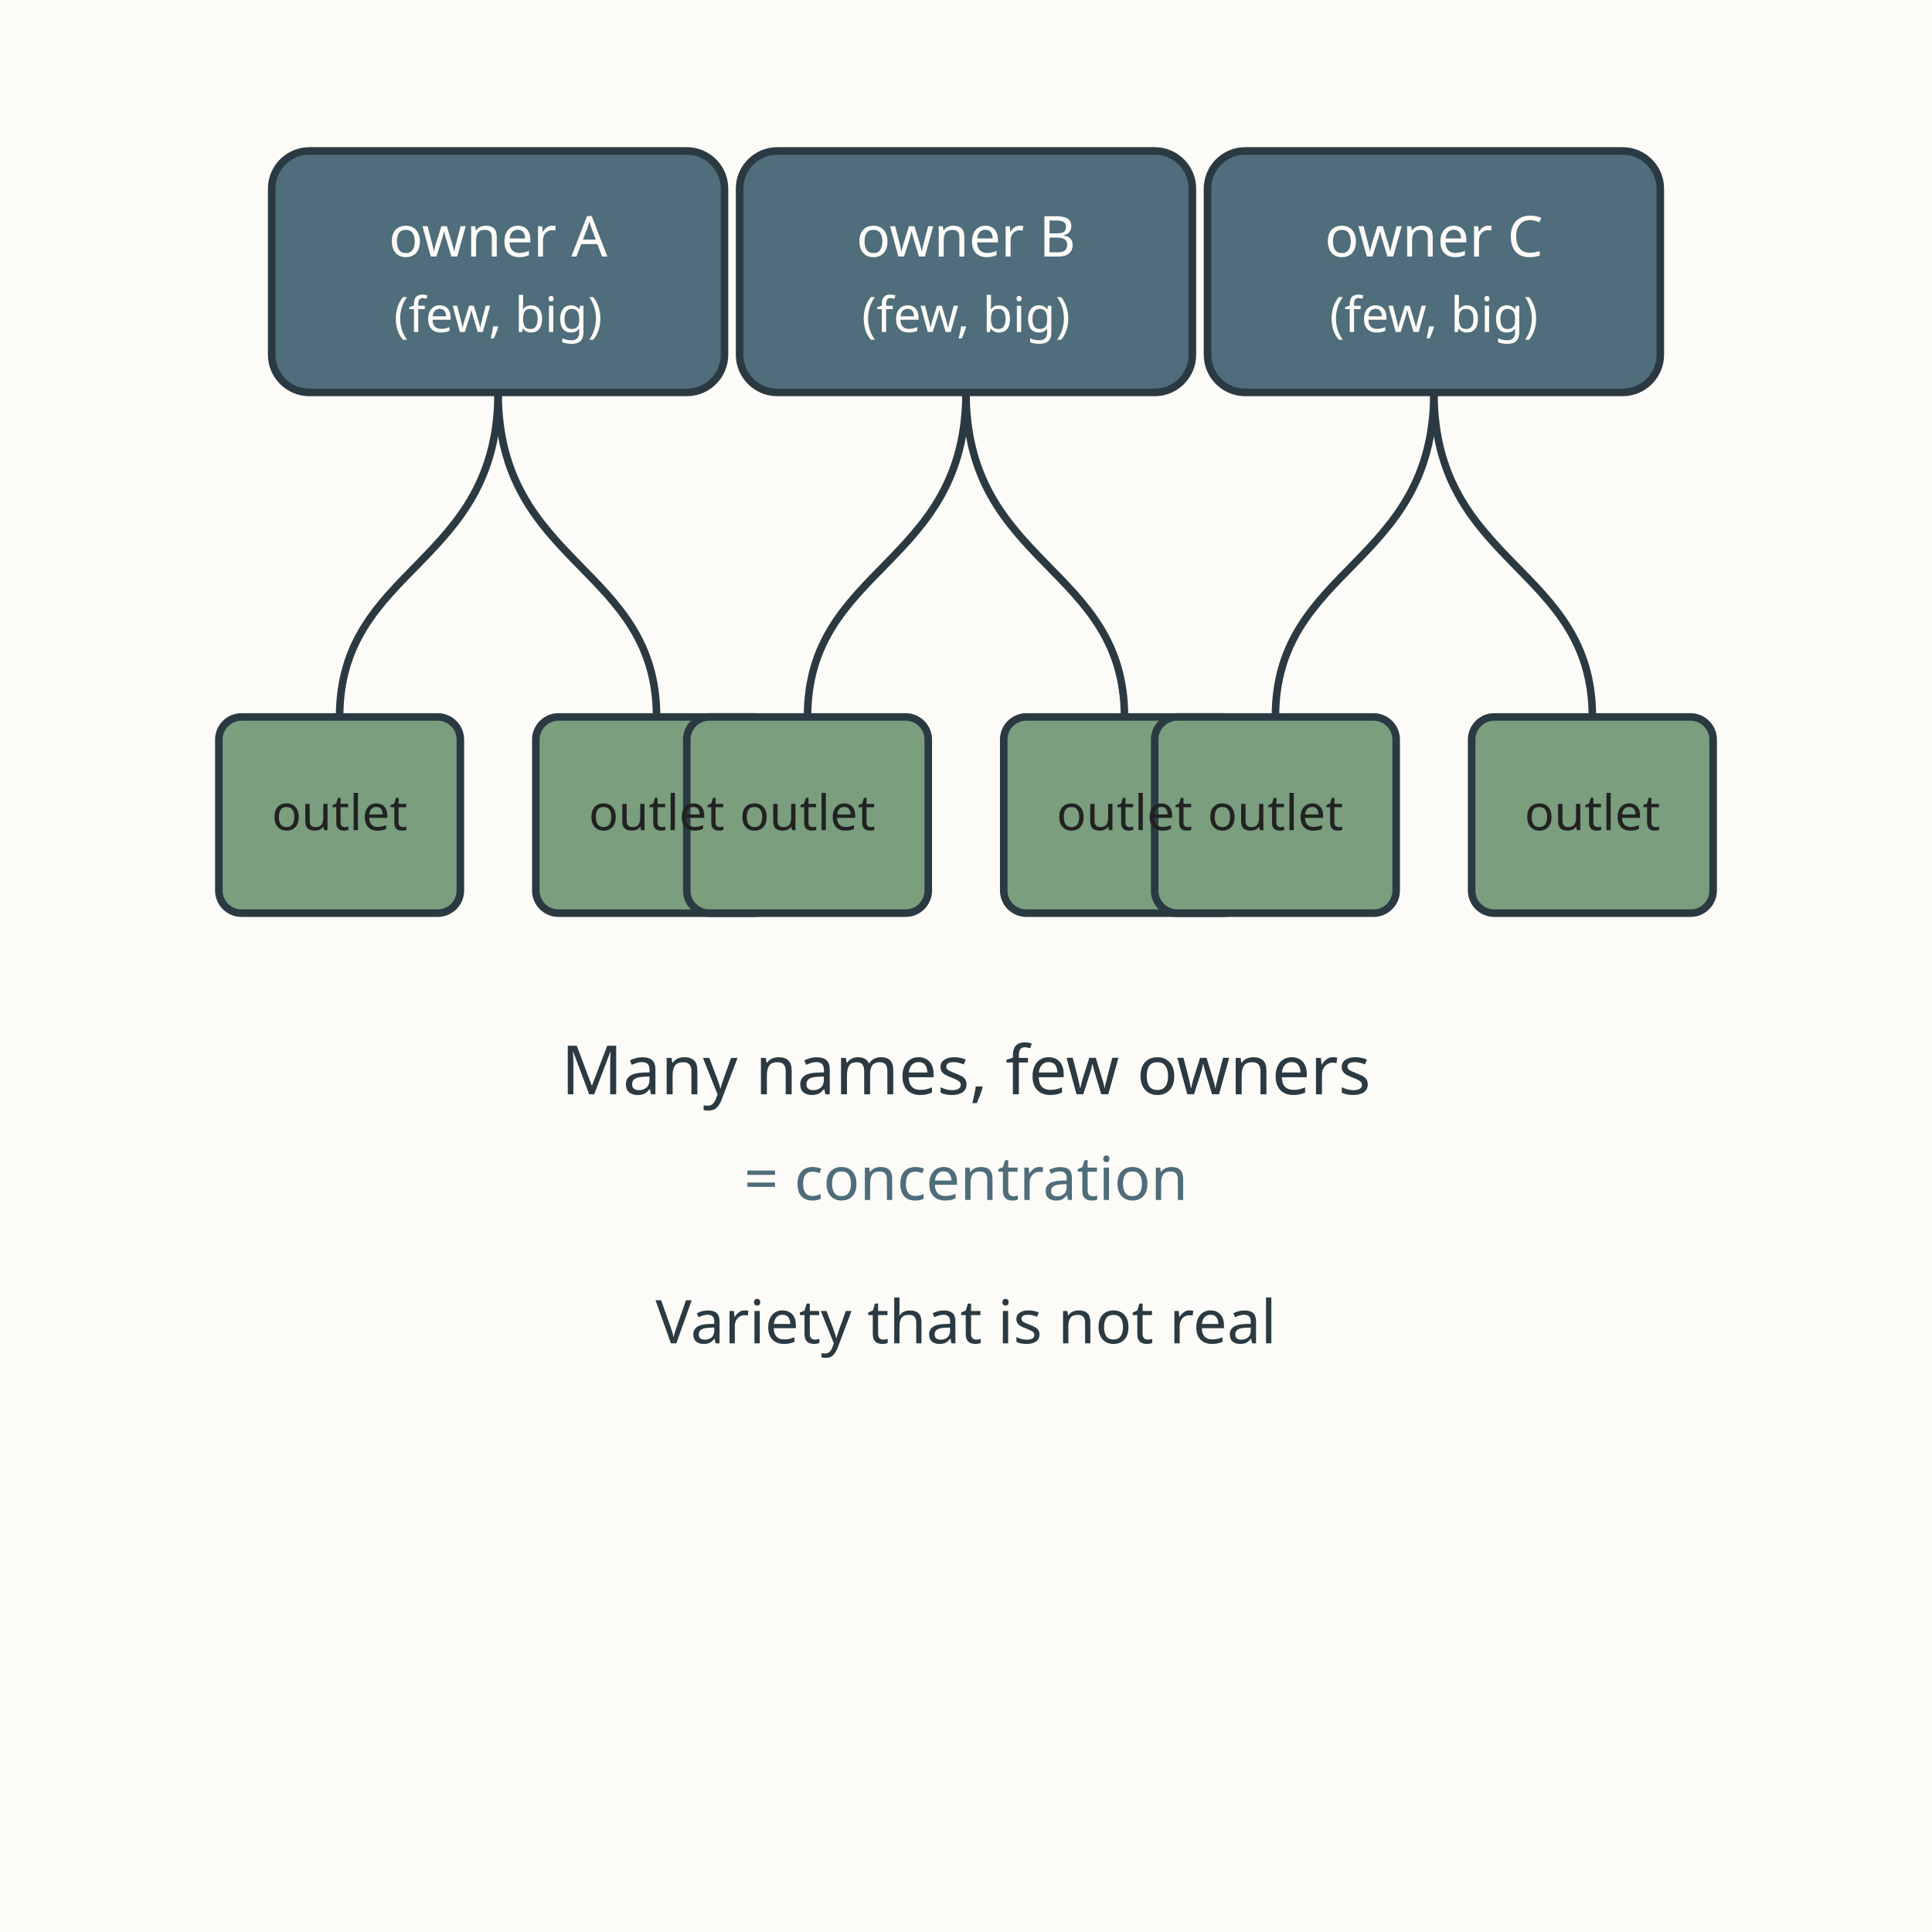
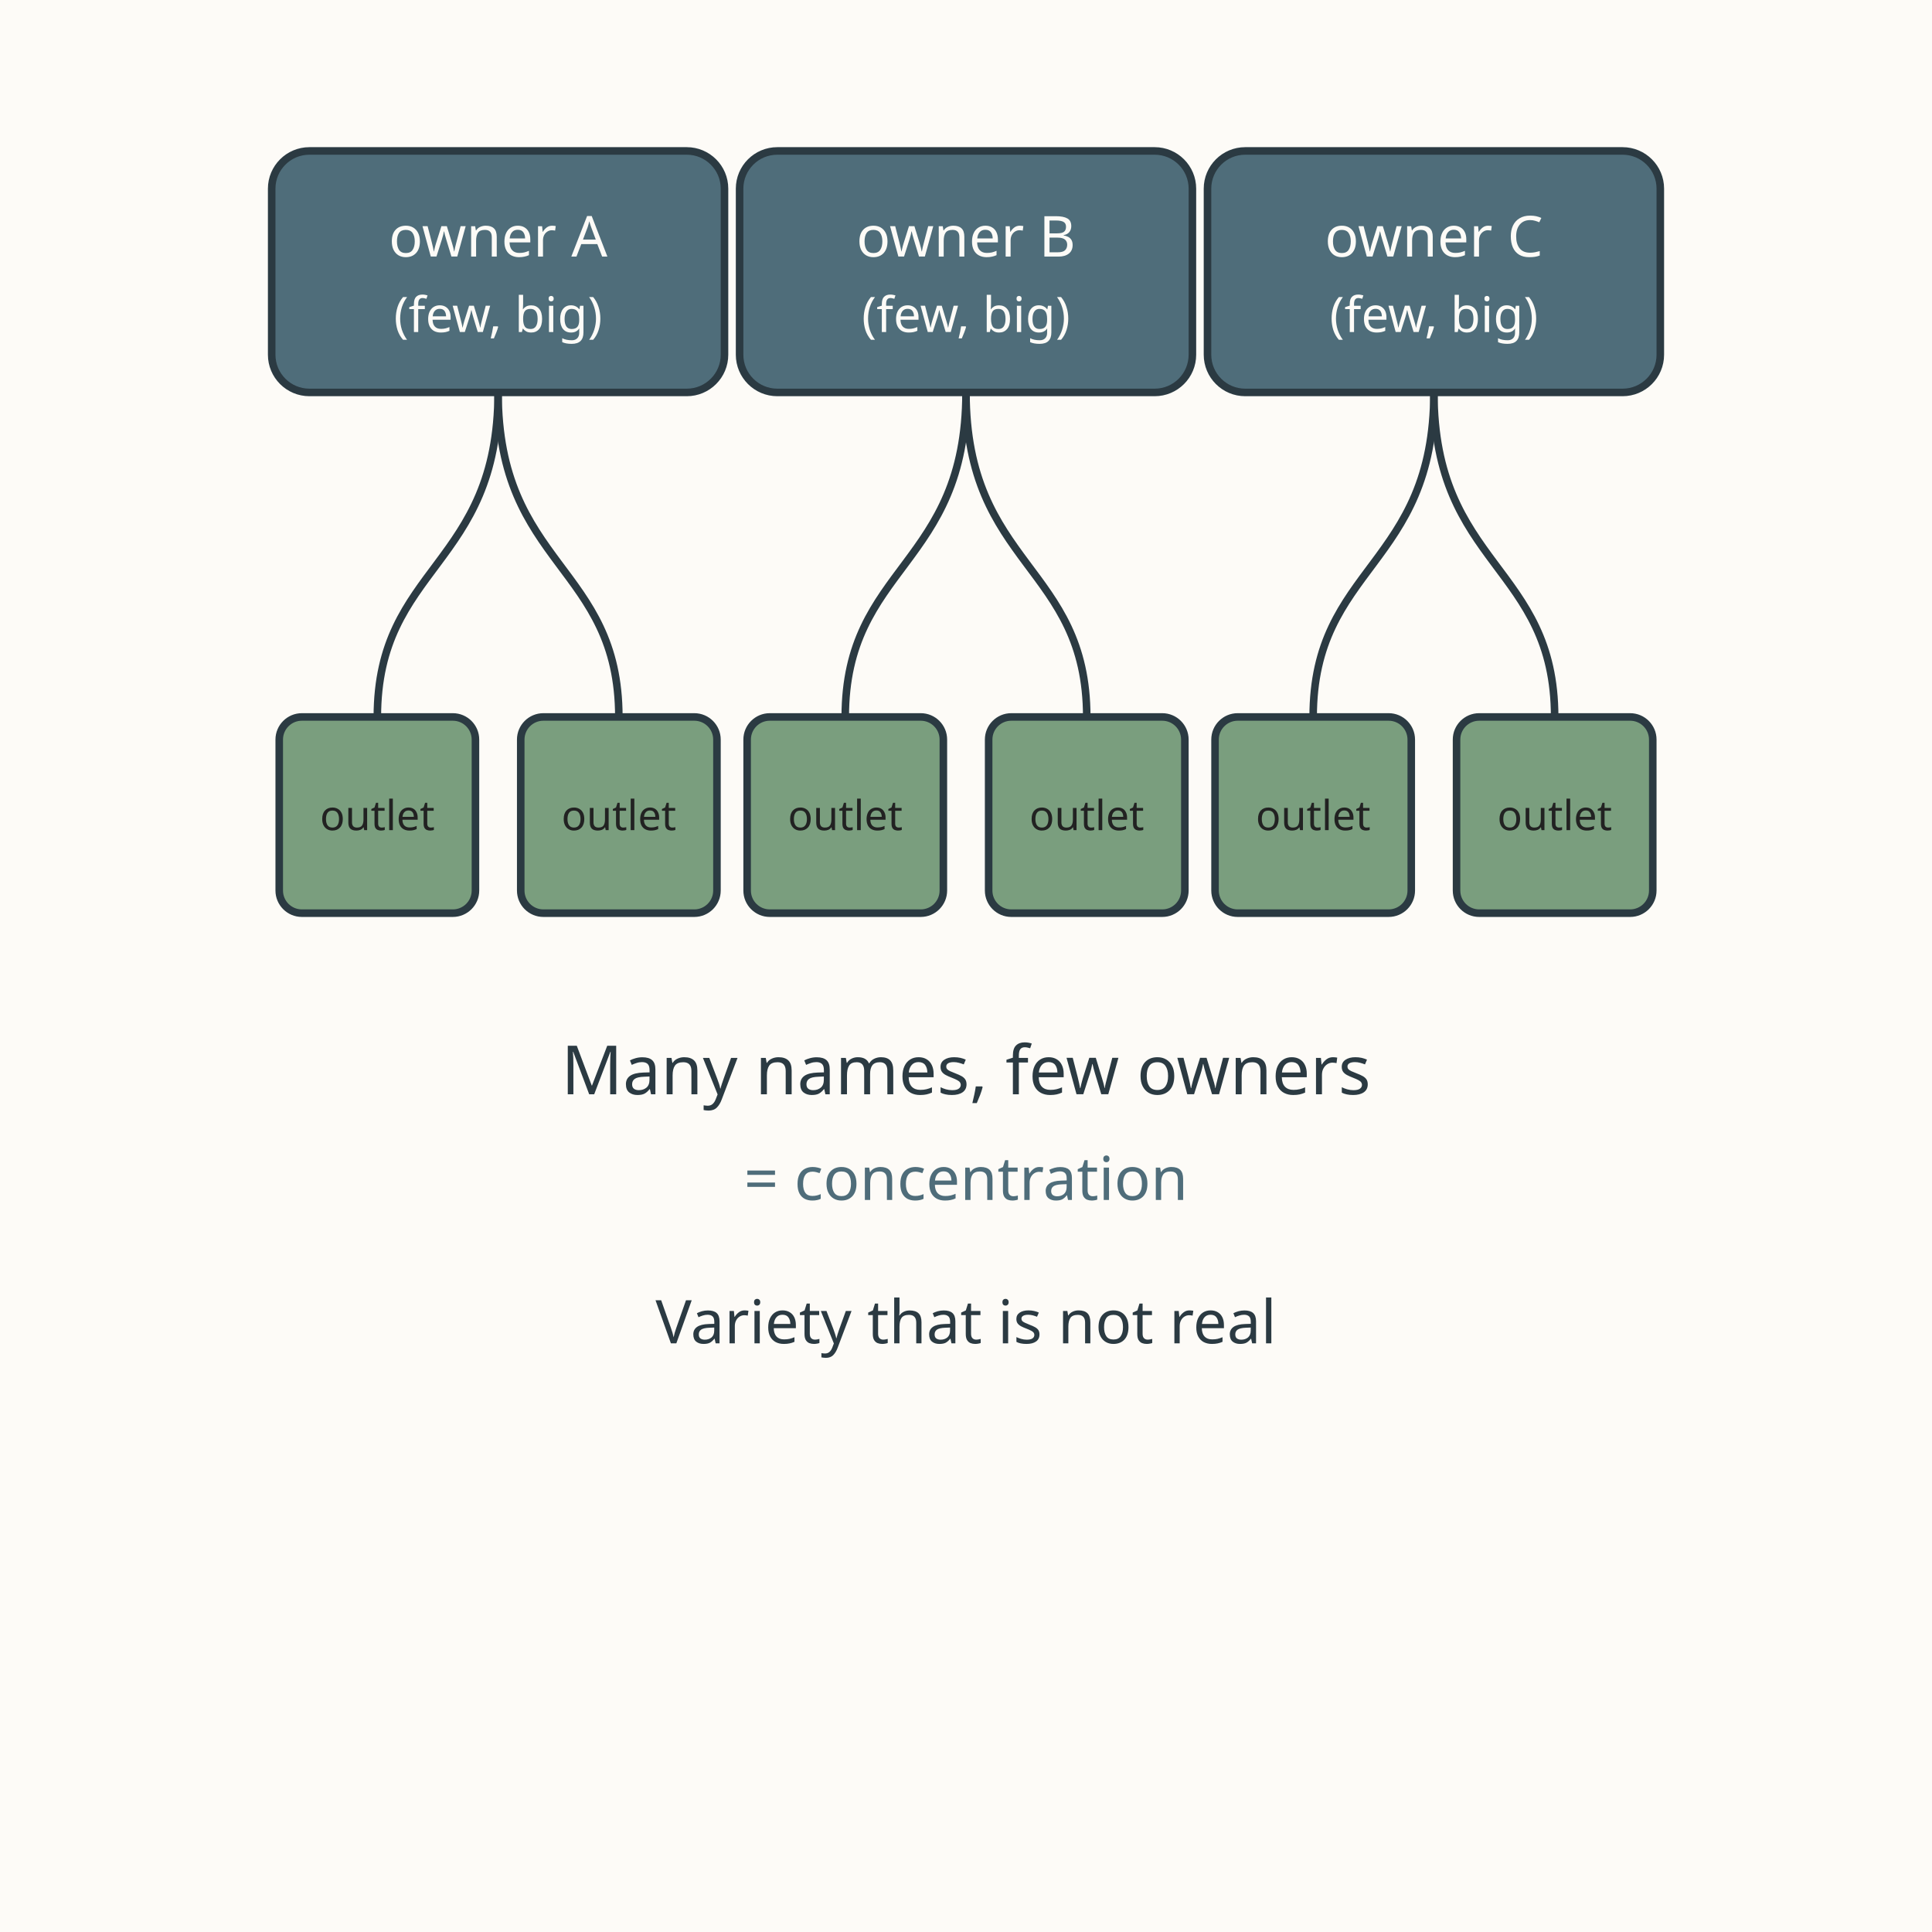
<svg xmlns="http://www.w3.org/2000/svg" viewBox="0 0 512 512" role="img" aria-labelledby="t7 d7">
  <rect width="512" height="512" fill="#fdfbf7" />
  <rect x="72" y="40" width="120" height="64" rx="10" fill="#4f6d7a" stroke="#2b3a42" stroke-width="2" />
  <rect x="196" y="40" width="120" height="64" rx="10" fill="#4f6d7a" stroke="#2b3a42" stroke-width="2" />
  <rect x="320" y="40" width="120" height="64" rx="10" fill="#4f6d7a" stroke="#2b3a42" stroke-width="2" />
  <text x="132" y="68" text-anchor="middle" font-family="sans-serif" font-size="15" fill="#fdfbf7">owner A</text>
  <text x="132" y="88" text-anchor="middle" font-family="sans-serif" font-size="13" fill="#fdfbf7">(few, big)</text>
  <text x="256" y="68" text-anchor="middle" font-family="sans-serif" font-size="15" fill="#fdfbf7">owner B</text>
  <text x="256" y="88" text-anchor="middle" font-family="sans-serif" font-size="13" fill="#fdfbf7">(few, big)</text>
  <text x="380" y="68" text-anchor="middle" font-family="sans-serif" font-size="15" fill="#fdfbf7">owner C</text>
  <text x="380" y="88" text-anchor="middle" font-family="sans-serif" font-size="13" fill="#fdfbf7">(few, big)</text>
  <g stroke="#2b3a42" stroke-width="2" fill="none">
-     <path d="M132 104 C132 150 90 150 90 190" />
-     <path d="M132 104 C132 150 174 150 174 190" />
-     <path d="M256 104 C256 150 214 150 214 190" />
-     <path d="M256 104 C256 150 298 150 298 190" />
-     <path d="M380 104 C380 150 338 150 338 190" />
-     <path d="M380 104 C380 150 422 150 422 190" />
+     <path d="M132 104 C132 150 100 150 100 190" />
+     <path d="M132 104 C132 150 164 150 164 190" />
+     <path d="M256 104 C256 150 224 150 224 190" />
+     <path d="M256 104 C256 150 288 150 288 190" />
+     <path d="M380 104 C380 150 348 150 348 190" />
+     <path d="M380 104 C380 150 412 150 412 190" />
  </g>
  <g fill="#7a9e7e" stroke="#2b3a42" stroke-width="2">
-     <rect x="58" y="190" width="64" height="52" rx="6" />
-     <rect x="142" y="190" width="64" height="52" rx="6" />
-     <rect x="182" y="190" width="64" height="52" rx="6" />
-     <rect x="266" y="190" width="64" height="52" rx="6" />
-     <rect x="306" y="190" width="64" height="52" rx="6" />
-     <rect x="390" y="190" width="64" height="52" rx="6" />
+     <rect x="74" y="190" width="52" height="52" rx="6" />
+     <rect x="138" y="190" width="52" height="52" rx="6" />
+     <rect x="198" y="190" width="52" height="52" rx="6" />
+     <rect x="262" y="190" width="52" height="52" rx="6" />
+     <rect x="322" y="190" width="52" height="52" rx="6" />
+     <rect x="386" y="190" width="52" height="52" rx="6" />
  </g>
-   <text x="90" y="220" text-anchor="middle" font-family="sans-serif" font-size="13" fill="#222222">outlet</text>
-   <text x="174" y="220" text-anchor="middle" font-family="sans-serif" font-size="13" fill="#222222">outlet</text>
-   <text x="214" y="220" text-anchor="middle" font-family="sans-serif" font-size="13" fill="#222222">outlet</text>
-   <text x="298" y="220" text-anchor="middle" font-family="sans-serif" font-size="13" fill="#222222">outlet</text>
-   <text x="338" y="220" text-anchor="middle" font-family="sans-serif" font-size="13" fill="#222222">outlet</text>
-   <text x="422" y="220" text-anchor="middle" font-family="sans-serif" font-size="13" fill="#222222">outlet</text>
+   <text x="100" y="220" text-anchor="middle" font-family="sans-serif" font-size="11" fill="#222222">outlet</text>
+   <text x="164" y="220" text-anchor="middle" font-family="sans-serif" font-size="11" fill="#222222">outlet</text>
+   <text x="224" y="220" text-anchor="middle" font-family="sans-serif" font-size="11" fill="#222222">outlet</text>
+   <text x="288" y="220" text-anchor="middle" font-family="sans-serif" font-size="11" fill="#222222">outlet</text>
+   <text x="348" y="220" text-anchor="middle" font-family="sans-serif" font-size="11" fill="#222222">outlet</text>
+   <text x="412" y="220" text-anchor="middle" font-family="sans-serif" font-size="11" fill="#222222">outlet</text>
  <text x="256" y="290" text-anchor="middle" font-family="sans-serif" font-size="18" fill="#2b3a42">Many names, few owners</text>
  <text x="256" y="318" text-anchor="middle" font-family="sans-serif" font-size="16" fill="#4f6d7a">= concentration</text>
  <text x="256" y="356" text-anchor="middle" font-family="sans-serif" font-size="16" fill="#2b3a42">Variety that is not real</text>
</svg>
